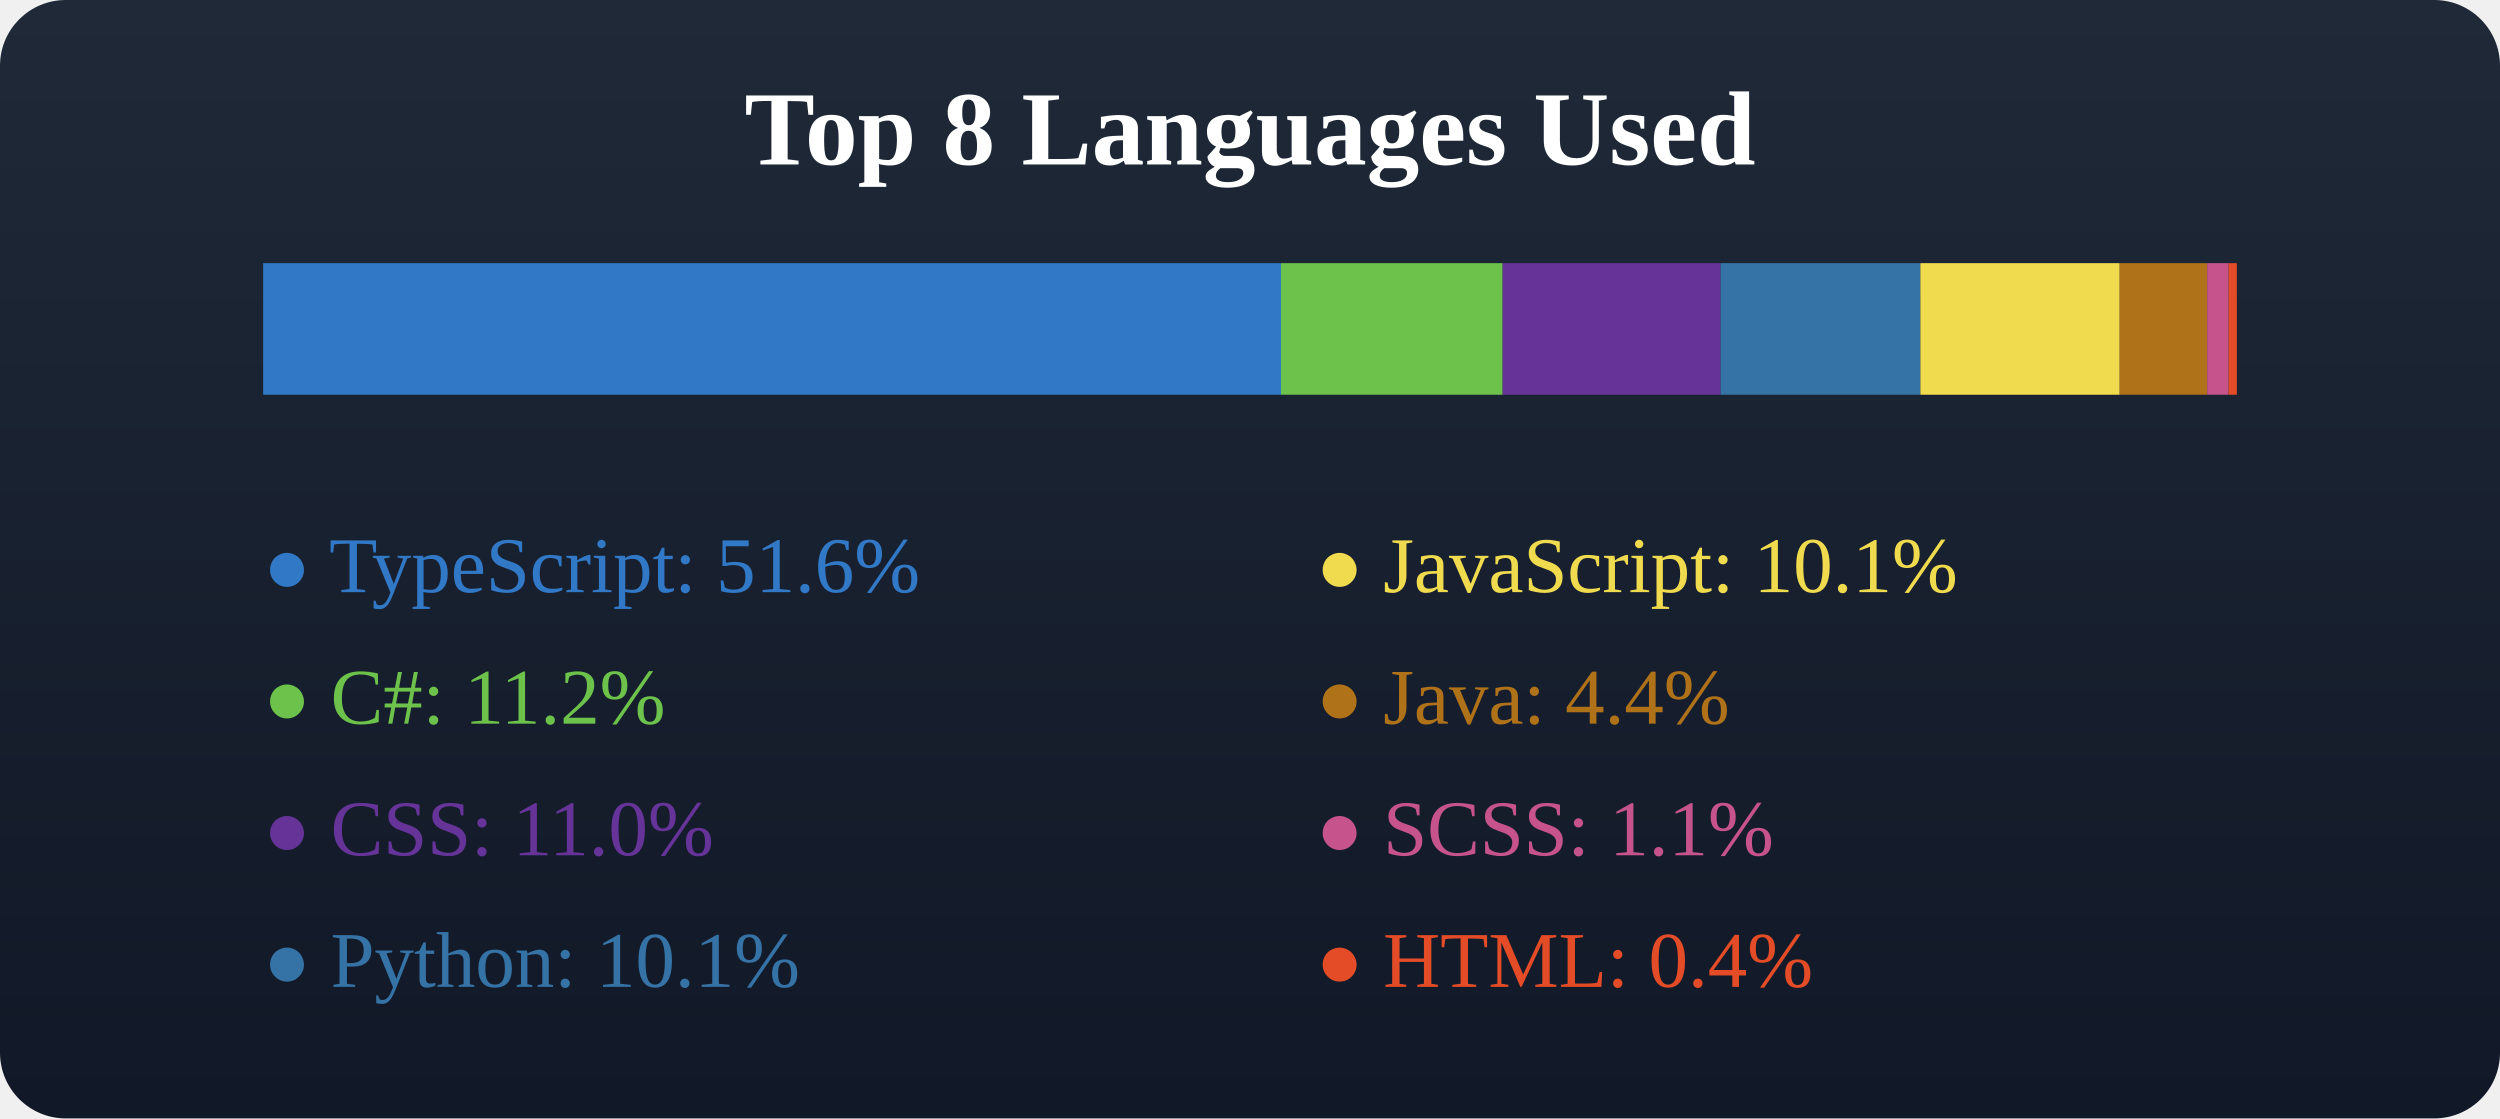
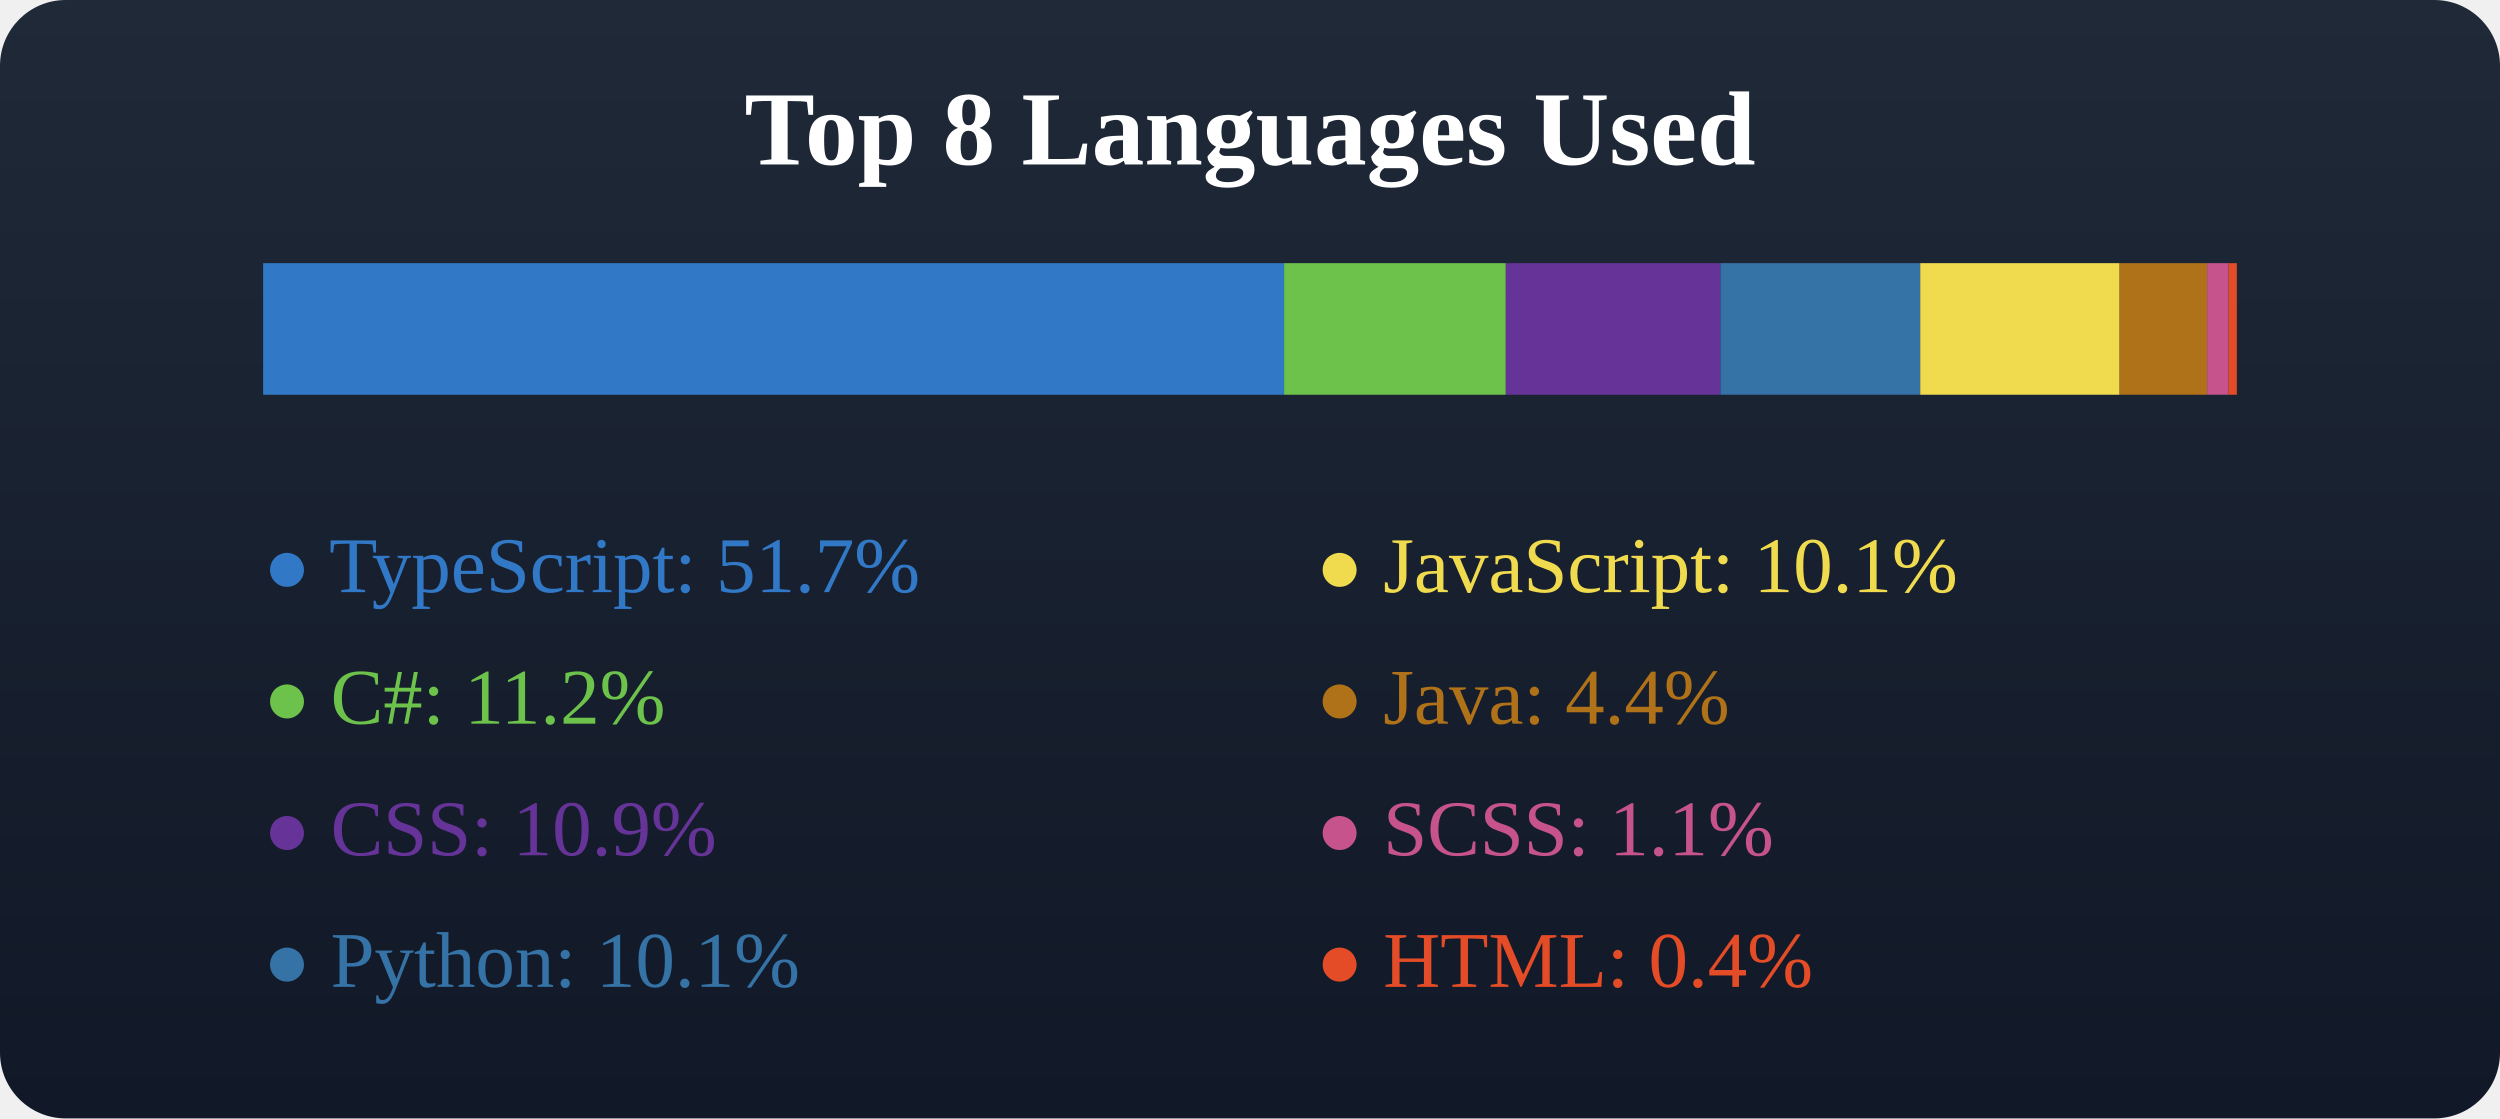
<svg xmlns="http://www.w3.org/2000/svg" width="380" height="170">
  <defs>
    <linearGradient id="bgGradient" x1="0" y1="0" x2="0" y2="1">
      <stop offset="0%" stop-color="#1f2937" />
      <stop offset="100%" stop-color="#111827" />
    </linearGradient>
  </defs>
  <rect x="0" y="0" width="380" height="170" fill="url(#bgGradient)" rx="10" />
  <text x="50%" y="25" text-anchor="middle" fill="#fff" font-size="16" font-weight="600">Top 8 Languages Used</text>
  <g transform="translate(40, 40)">
-     <rect x="0" y="0" width="154.712" height="20" fill="#3178c6" />
-     <rect x="154.712" y="0" width="33.69" height="20" fill="#6cc24a" />
-     <rect x="188.402" y="0" width="33.133" height="20" fill="#663399" />
-     <rect x="221.535" y="0" width="30.364" height="20" fill="#3572a5" />
-     <rect x="251.899" y="0" width="30.297" height="20" fill="#f0db4f" />
-     <rect x="282.196" y="0" width="13.297" height="20" fill="#b07219" />
-     <rect x="295.493" y="0" width="3.263" height="20" fill="#c6538c" />
-     <rect x="298.756" y="0" width="1.244" height="20" fill="#e34c26" />
+     <rect x="0" y="0" width="155.182" height="20" fill="#3178c6" />
+     <rect x="155.182" y="0" width="33.702" height="20" fill="#6cc24a" />
+     <rect x="188.883" y="0" width="32.617" height="20" fill="#663399" />
+     <rect x="221.5" y="0" width="30.375" height="20" fill="#3572a5" />
+     <rect x="251.875" y="0" width="30.308" height="20" fill="#f0db4f" />
+     <rect x="282.182" y="0" width="13.301" height="20" fill="#b07219" />
+     <rect x="295.483" y="0" width="3.264" height="20" fill="#c6538c" />
+     <rect x="298.747" y="0" width="1.253" height="20" fill="#e34c26" />
  </g>
  <g transform="translate(40, 70)">
-     <text x="0" y="20" fill="#3178c6">● TypeScript: 51.6%</text>
+     <text x="0" y="20" fill="#3178c6">● TypeScript: 51.7%</text>
    <text x="0" y="40" fill="#6cc24a">● C#: 11.2%</text>
-     <text x="0" y="60" fill="#663399">● CSS: 11.0%</text>
+     <text x="0" y="60" fill="#663399">● CSS: 10.9%</text>
    <text x="0" y="80" fill="#3572a5">● Python: 10.1%</text>
  </g>
  <g transform="translate(40, 70)">
    <text x="160" y="20" fill="#f0db4f">● JavaScript: 10.1%</text>
    <text x="160" y="40" fill="#b07219">● Java: 4.4%</text>
    <text x="160" y="60" fill="#c6538c">● SCSS: 1.1%</text>
    <text x="160" y="80" fill="#e34c26">● HTML: 0.4%</text>
  </g>
</svg>
